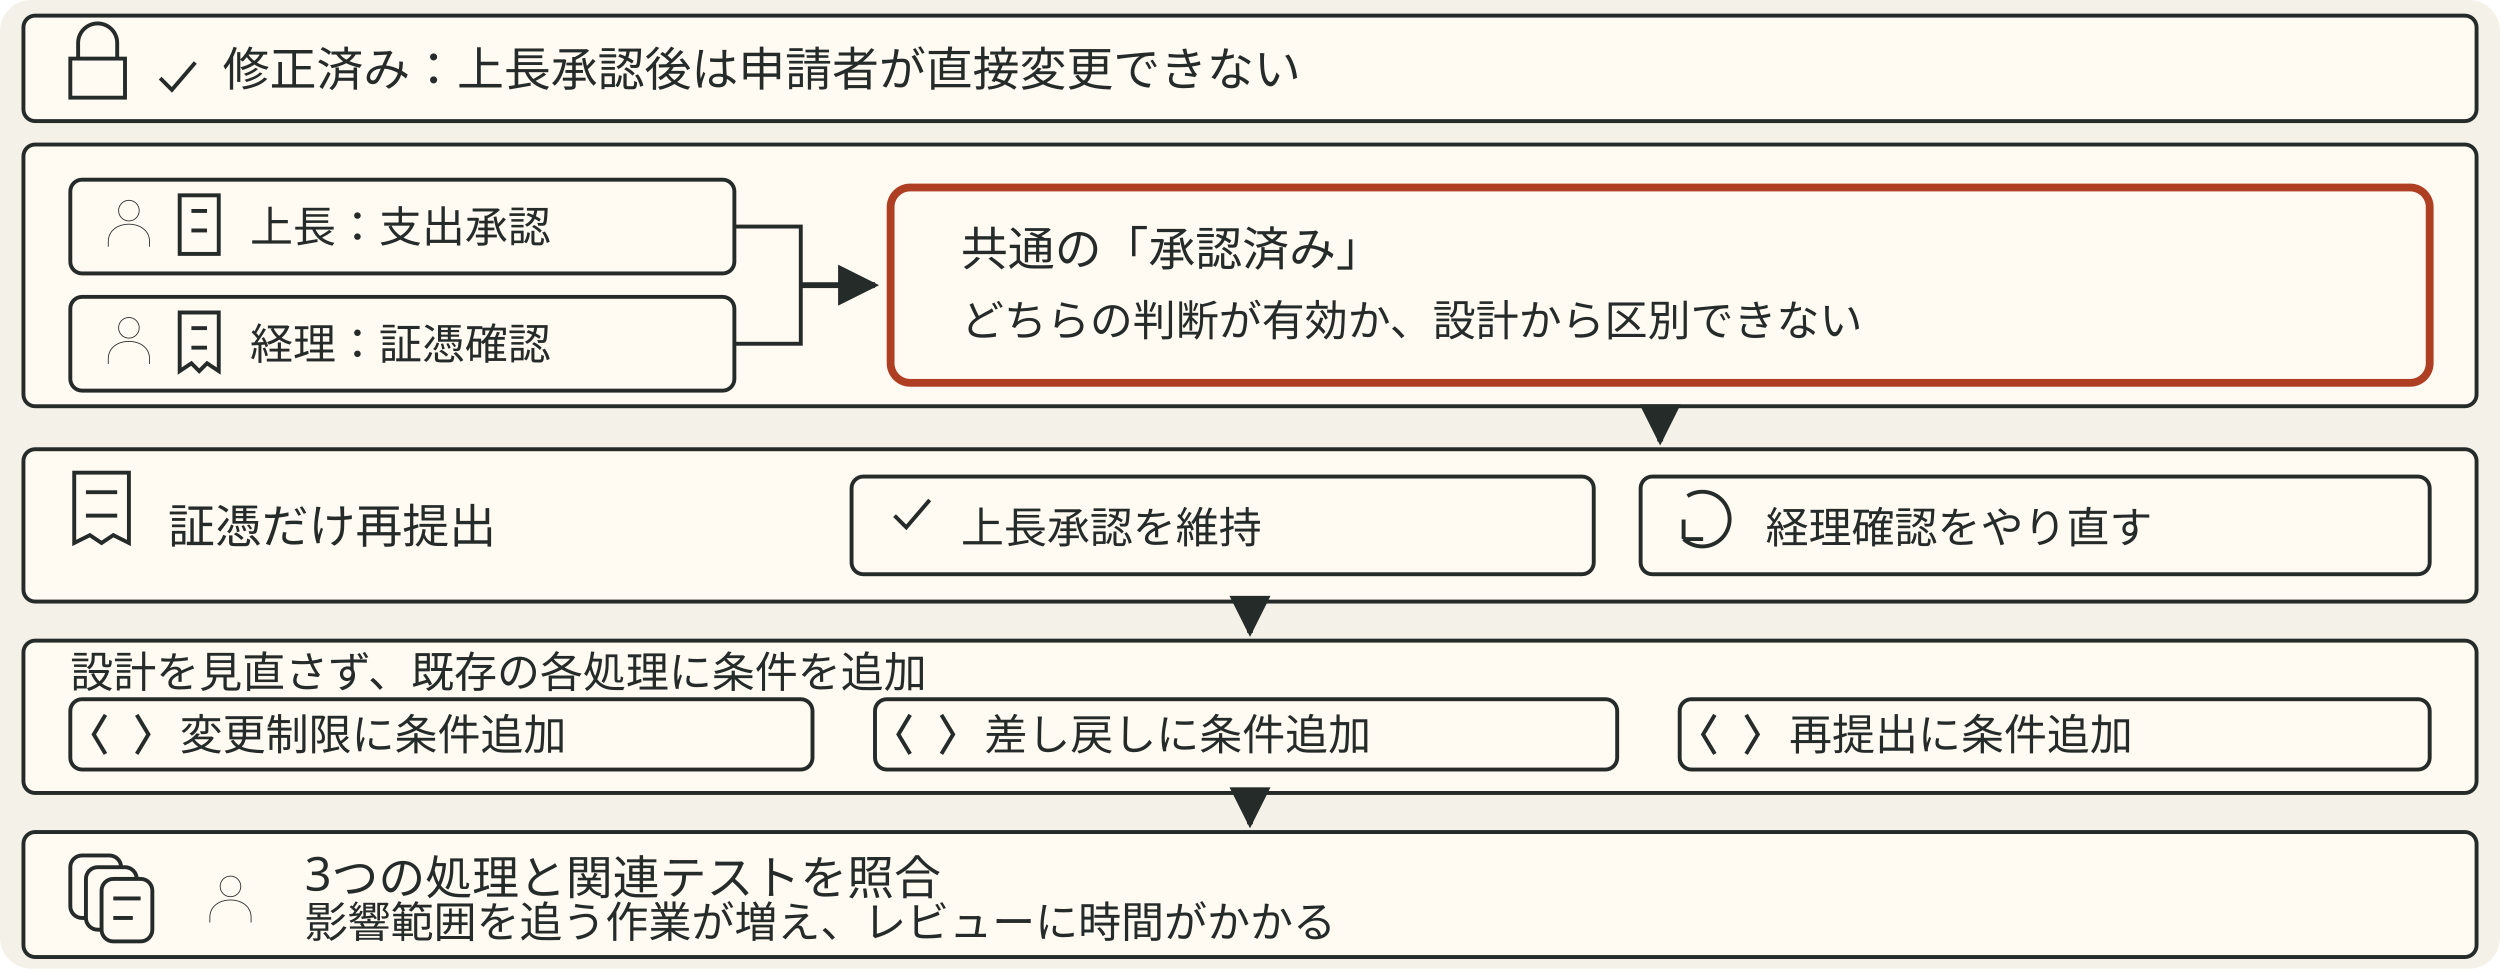
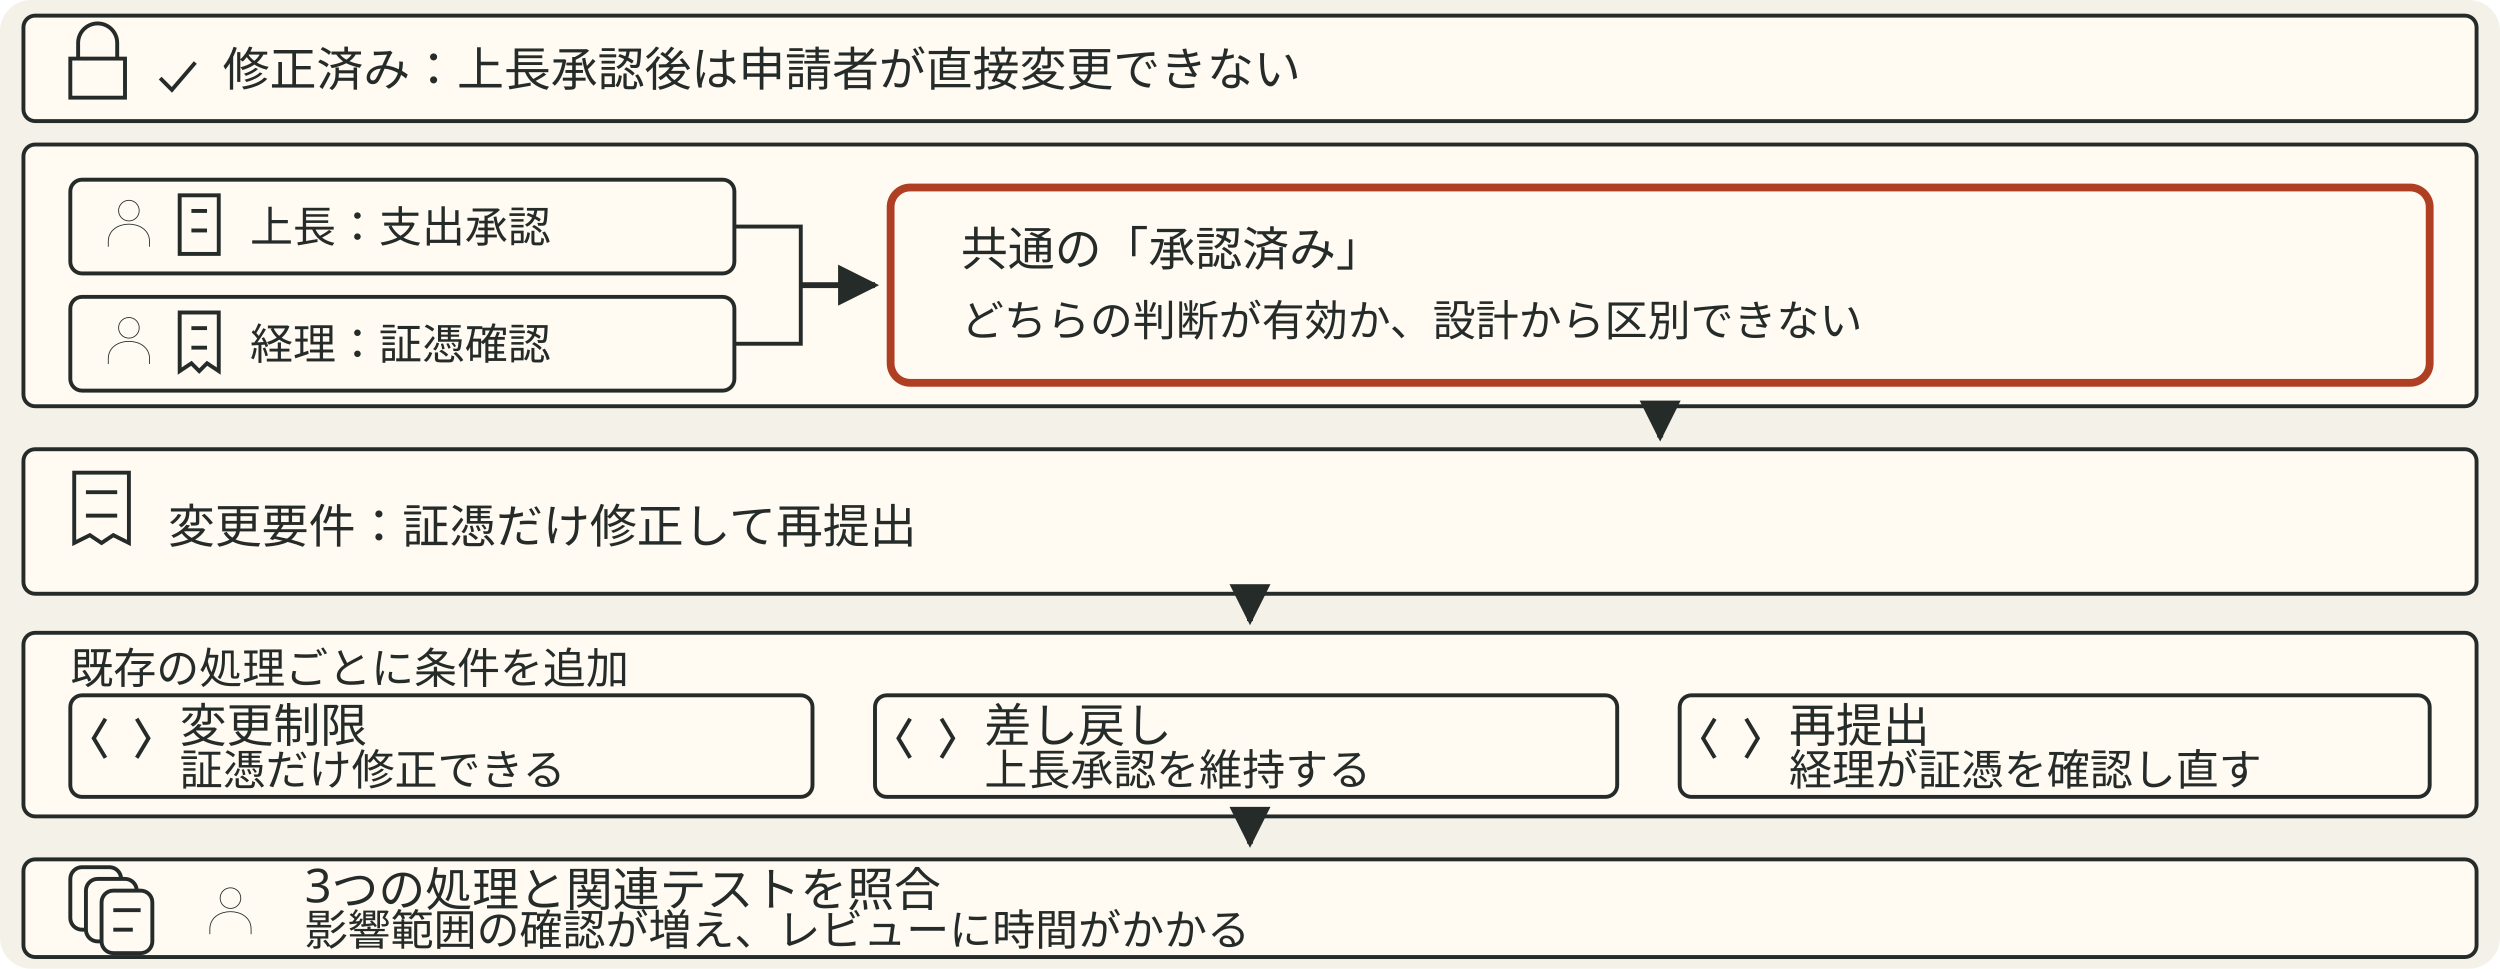
- <svg xmlns="http://www.w3.org/2000/svg" viewBox="0 0 640 248" style="min-width:470px" role="img" aria-label="上長の支出承認と経理の証憑確認が一つの承認済み状態にまとめられている。証憑だけを再提出すると上長承認は維持し経理確認だけをやり直す。設計を見直さず、変更制限・差し戻し・再提出の各処理に条件を追加したため、関連処理とテストの確認範囲が広がる。">
+ <svg xmlns="http://www.w3.org/2000/svg" viewBox="0 0 640 248" style="min-width:470px" role="img" aria-label="上長の支出承認と経理の証憑確認が一つの承認済み状態にまとめられている。証憑だけを修正して再提出する要件から、証憑のみ修正可能、上長承認を維持、経理が証憑を再確認という三つの処理へ条件が分かれる。関連処理とテストの照合範囲が広がり、レビューに時間がかかる。">
  <defs data-dsvg="marker">
-     <marker id="dsvg-239c0fca-arrow-252b29" viewBox="0 0 10 10" refX="9" refY="5" markerWidth="7" markerHeight="7" orient="auto-start-reverse">
+     <marker id="dsvg-44a66517-arrow-252b29" viewBox="0 0 10 10" refX="9" refY="5" markerWidth="7" markerHeight="7" orient="auto-start-reverse">
      <path d="M0,0 L10,5 L0,10 z" fill="#252b29" />
    </marker>
  </defs>
  <rect data-dsvg="canvas" class="canvas" x="0.0" y="0.0" width="640.0" height="248.0" fill="#f4f1e8" rx="8" />
  <rect class="field" x="6" y="4" width="628" height="27" fill="#fffaf2" stroke="#252b29" stroke-width="1" rx="3" />
  <path class="link" d="M20 15 v-4 a5 5 0 0 1 10 0 v4 M18 15 h14 v10 h-14 z" fill="none" stroke="#252b29" stroke-width="1" />
  <path class="link" d="M41 20 l3 3 6 -7" fill="none" stroke="#252b29" stroke-width="1" />
  <text class="label" x="57" y="22" font-family="Noto Sans JP, Hiragino Kaku Gothic ProN, sans-serif" font-size="12" fill="#252b29">修正済み：上長承認後は申請者が直接変更できない</text>
  <rect class="field" x="6" y="37" width="628" height="67" fill="#fffaf2" stroke="#252b29" stroke-width="1" rx="3" />
  <rect class="badge" x="18" y="46" width="170" height="24" fill="#fffaf2" stroke="#252b29" stroke-width="1" rx="3" />
  <g transform="translate(33 57) scale(.22)">
    <path class="link" d="M12 -14 a12 12 0 1 1 -24 0 a12 12 0 1 1 24 0 M-24 28 v-6 c0 -27 48 -27 48 0 v6" fill="none" stroke="#252b29" stroke-width="1" />
  </g>
  <path class="link" d="M46 50 h10 v15 h-10 z M49 54 h4 M49 59 h4" fill="none" stroke="#252b29" stroke-width="1" />
  <text class="note" x="64" y="62" font-family="Noto Sans JP, Hiragino Kaku Gothic ProN, sans-serif" font-size="11" fill="#252b29">上長：支出承認</text>
  <rect class="badge" x="18" y="76" width="170" height="24" fill="#fffaf2" stroke="#252b29" stroke-width="1" rx="3" />
  <g transform="translate(33 87) scale(.22)">
    <path class="link" d="M12 -14 a12 12 0 1 1 -24 0 a12 12 0 1 1 24 0 M-24 28 v-6 c0 -27 48 -27 48 0 v6" fill="none" stroke="#252b29" stroke-width="1" />
  </g>
  <path class="link" d="M46 80 h10 v15 l-3 -2 -2 2 -2 -2 -3 2 z M49 84 h4 M49 89 h4" fill="none" stroke="#252b29" stroke-width="1" />
  <text class="note" x="64" y="92" font-family="Noto Sans JP, Hiragino Kaku Gothic ProN, sans-serif" font-size="11" fill="#252b29">経理：証憑確認</text>
  <path class="link" d="M188 58 H205 V73 M188 88 H205 V73" fill="none" stroke="#252b29" stroke-width="1" />
-   <path class="flow" d="M205 73 H224" fill="none" stroke="#252b29" stroke-width="1.5" marker-end="url(#dsvg-239c0fca-arrow-252b29)" />
+   <path class="flow" d="M205 73 H224" fill="none" stroke="#252b29" stroke-width="1.5" marker-end="url(#dsvg-44a66517-arrow-252b29)" />
  <rect class="box focus" x="228" y="48" width="394" height="50" fill="#fffaf2" stroke="#ae3f23" stroke-width="2" rx="5" />
  <text class="label" x="246" y="68" font-family="Noto Sans JP, Hiragino Kaku Gothic ProN, sans-serif" font-size="12" fill="#252b29">共通の「承認済み」</text>
  <text class="note" x="246" y="86" font-family="Noto Sans JP, Hiragino Kaku Gothic ProN, sans-serif" font-size="11" fill="#252b29">どちらの判断が有効か、設計から区別できない</text>
-   <path class="flow" d="M425 104 V113" fill="none" stroke="#252b29" stroke-width="1.5" marker-end="url(#dsvg-239c0fca-arrow-252b29)" />
-   <rect class="field" x="6" y="115" width="628" height="39" fill="#fffaf2" stroke="#252b29" stroke-width="1" rx="3" />
+   <path class="flow" d="M425 104 V112" fill="none" stroke="#252b29" stroke-width="1.5" marker-end="url(#dsvg-44a66517-arrow-252b29)" />
+   <rect class="field" x="6" y="115" width="628" height="37" fill="#fffaf2" stroke="#252b29" stroke-width="1" rx="3" />
  <path class="link" d="M19 121 h14 v18 l-4 -2 -3 2 -3 -2 -4 2 z M22 126 h8 M22 132 h8" fill="none" stroke="#252b29" stroke-width="1" />
-   <text class="label" x="43" y="139" font-family="Noto Sans JP, Hiragino Kaku Gothic ProN, sans-serif" font-size="12" fill="#252b29">証憑だけ再提出</text>
-   <rect class="badge" x="218" y="122" width="190" height="25" fill="#fffaf2" stroke="#252b29" stroke-width="1" rx="3" />
-   <path class="link" d="M229 132 l3 3 6 -7" fill="none" stroke="#252b29" stroke-width="1" />
-   <text class="note" x="246" y="139" font-family="Noto Sans JP, Hiragino Kaku Gothic ProN, sans-serif" font-size="11" fill="#252b29">上長承認を維持</text>
-   <rect class="badge" x="420" y="122" width="202" height="25" fill="#fffaf2" stroke="#252b29" stroke-width="1" rx="3" />
-   <path class="link" d="M432 127 a7 7 0 1 1 -1 11 M431 138 h5 M431 138 v-5" fill="none" stroke="#252b29" stroke-width="1" />
-   <text class="note" x="452" y="139" font-family="Noto Sans JP, Hiragino Kaku Gothic ProN, sans-serif" font-size="11" fill="#252b29">経理確認をやり直す</text>
-   <path class="flow" d="M320 154 V162" fill="none" stroke="#252b29" stroke-width="1.5" marker-end="url(#dsvg-239c0fca-arrow-252b29)" />
-   <rect class="field" x="6" y="164" width="628" height="39" fill="#fffaf2" stroke="#252b29" stroke-width="1" rx="3" />
-   <text class="note" x="18" y="176" font-family="Noto Sans JP, Hiragino Kaku Gothic ProN, sans-serif" font-size="11" fill="#252b29">設計を見直さず、既存の各処理に条件を追加</text>
-   <rect class="badge" x="18" y="179" width="190" height="18" fill="#fffaf2" stroke="#252b29" stroke-width="1" rx="3" />
-   <path class="link" d="M27 183 l-3 5 3 5 M35 183 l3 5 -3 5" fill="none" stroke="#252b29" stroke-width="1" />
-   <text class="note" x="46" y="192" font-family="Noto Sans JP, Hiragino Kaku Gothic ProN, sans-serif" font-size="11" fill="#252b29">変更制限に条件追加</text>
-   <rect class="badge" x="224" y="179" width="190" height="18" fill="#fffaf2" stroke="#252b29" stroke-width="1" rx="3" />
-   <path class="link" d="M233 183 l-3 5 3 5 M241 183 l3 5 -3 5" fill="none" stroke="#252b29" stroke-width="1" />
-   <text class="note" x="252" y="192" font-family="Noto Sans JP, Hiragino Kaku Gothic ProN, sans-serif" font-size="11" fill="#252b29">差し戻しに条件追加</text>
-   <rect class="badge" x="430" y="179" width="192" height="18" fill="#fffaf2" stroke="#252b29" stroke-width="1" rx="3" />
-   <path class="link" d="M439 183 l-3 5 3 5 M447 183 l3 5 -3 5" fill="none" stroke="#252b29" stroke-width="1" />
-   <text class="note" x="458" y="192" font-family="Noto Sans JP, Hiragino Kaku Gothic ProN, sans-serif" font-size="11" fill="#252b29">再提出に条件追加</text>
-   <path class="flow" d="M320 203 V211" fill="none" stroke="#252b29" stroke-width="1.5" marker-end="url(#dsvg-239c0fca-arrow-252b29)" />
-   <rect class="field" x="6" y="213" width="628" height="32" fill="#fffaf2" stroke="#252b29" stroke-width="1" rx="3" />
-   <rect class="badge" x="18" y="219" width="13" height="16" fill="#fffaf2" stroke="#252b29" stroke-width="1" rx="3" />
-   <rect class="badge" x="22" y="222" width="13" height="16" fill="#fffaf2" stroke="#252b29" stroke-width="1" rx="3" />
-   <rect class="badge" x="26" y="225" width="13" height="16" fill="#fffaf2" stroke="#252b29" stroke-width="1" rx="3" />
-   <path class="link" d="M29 230 h7 M29 235 h5" fill="none" stroke="#252b29" stroke-width="1" />
-   <g transform="translate(59 230) scale(.22)">
+   <text class="label" x="43" y="139" font-family="Noto Sans JP, Hiragino Kaku Gothic ProN, sans-serif" font-size="12" fill="#252b29">変更要件：証憑だけ修正して再提出</text>
+   <path class="flow" d="M320 152 V159" fill="none" stroke="#252b29" stroke-width="1.5" marker-end="url(#dsvg-44a66517-arrow-252b29)" />
+   <rect class="field" x="6" y="162" width="628" height="47" fill="#fffaf2" stroke="#252b29" stroke-width="1" rx="3" />
+   <text class="note" x="18" y="175" font-family="Noto Sans JP, Hiragino Kaku Gothic ProN, sans-serif" font-size="11" fill="#252b29">既存の処理ごとに条件を追加</text>
+   <rect class="badge" x="18" y="178" width="190" height="26" fill="#fffaf2" stroke="#252b29" stroke-width="1" rx="3" />
+   <path class="link" d="M27 184 l-3 5 3 5 M35 184 l3 5 -3 5" fill="none" stroke="#252b29" stroke-width="1" />
+   <text class="label" x="46" y="190" font-family="Noto Sans JP, Hiragino Kaku Gothic ProN, sans-serif" font-size="12" fill="#252b29">変更制限</text>
+   <text class="note" x="46" y="201" font-family="Noto Sans JP, Hiragino Kaku Gothic ProN, sans-serif" font-size="11" fill="#252b29">証憑だけ修正できる</text>
+   <rect class="badge" x="224" y="178" width="190" height="26" fill="#fffaf2" stroke="#252b29" stroke-width="1" rx="3" />
+   <path class="link" d="M233 184 l-3 5 3 5 M241 184 l3 5 -3 5" fill="none" stroke="#252b29" stroke-width="1" />
+   <text class="label" x="252" y="190" font-family="Noto Sans JP, Hiragino Kaku Gothic ProN, sans-serif" font-size="12" fill="#252b29">差し戻し</text>
+   <text class="note" x="252" y="201" font-family="Noto Sans JP, Hiragino Kaku Gothic ProN, sans-serif" font-size="11" fill="#252b29">上長承認を維持する</text>
+   <rect class="badge" x="430" y="178" width="192" height="26" fill="#fffaf2" stroke="#252b29" stroke-width="1" rx="3" />
+   <path class="link" d="M439 184 l-3 5 3 5 M447 184 l3 5 -3 5" fill="none" stroke="#252b29" stroke-width="1" />
+   <text class="label" x="458" y="190" font-family="Noto Sans JP, Hiragino Kaku Gothic ProN, sans-serif" font-size="12" fill="#252b29">再提出</text>
+   <text class="note" x="458" y="201" font-family="Noto Sans JP, Hiragino Kaku Gothic ProN, sans-serif" font-size="11" fill="#252b29">経理が証憑を確認し直す</text>
+   <path class="flow" d="M320 209 V216" fill="none" stroke="#252b29" stroke-width="1.5" marker-end="url(#dsvg-44a66517-arrow-252b29)" />
+   <rect class="field" x="6" y="220" width="628" height="25" fill="#fffaf2" stroke="#252b29" stroke-width="1" rx="3" />
+   <rect class="badge" x="18" y="222" width="13" height="16" fill="#fffaf2" stroke="#252b29" stroke-width="1" rx="3" />
+   <rect class="badge" x="22" y="225" width="13" height="16" fill="#fffaf2" stroke="#252b29" stroke-width="1" rx="3" />
+   <rect class="badge" x="26" y="228" width="13" height="16" fill="#fffaf2" stroke="#252b29" stroke-width="1" rx="3" />
+   <path class="link" d="M29 233 h7 M29 238 h5" fill="none" stroke="#252b29" stroke-width="1" />
+   <g transform="translate(59 233) scale(.22)">
    <path class="link" d="M12 -14 a12 12 0 1 1 -24 0 a12 12 0 1 1 24 0 M-24 28 v-6 c0 -27 48 -27 48 0 v6" fill="none" stroke="#252b29" stroke-width="1" />
  </g>
-   <text class="label" x="78" y="228" font-family="Noto Sans JP, Hiragino Kaku Gothic ProN, sans-serif" font-size="12" fill="#252b29">3つの処理と関連テストを照合</text>
-   <text class="note" x="78" y="240" font-family="Noto Sans JP, Hiragino Kaku Gothic ProN, sans-serif" font-size="11" fill="#252b29">影響範囲を追う作業が増え、レビューに時間がかかる</text>
+   <text class="label" x="78" y="231" font-family="Noto Sans JP, Hiragino Kaku Gothic ProN, sans-serif" font-size="12" fill="#252b29">3つの処理と関連テストを照合</text>
+   <text class="note" x="78" y="242" font-family="Noto Sans JP, Hiragino Kaku Gothic ProN, sans-serif" font-size="11" fill="#252b29">影響範囲の確認が増え、レビューに時間がかかる</text>
</svg>
